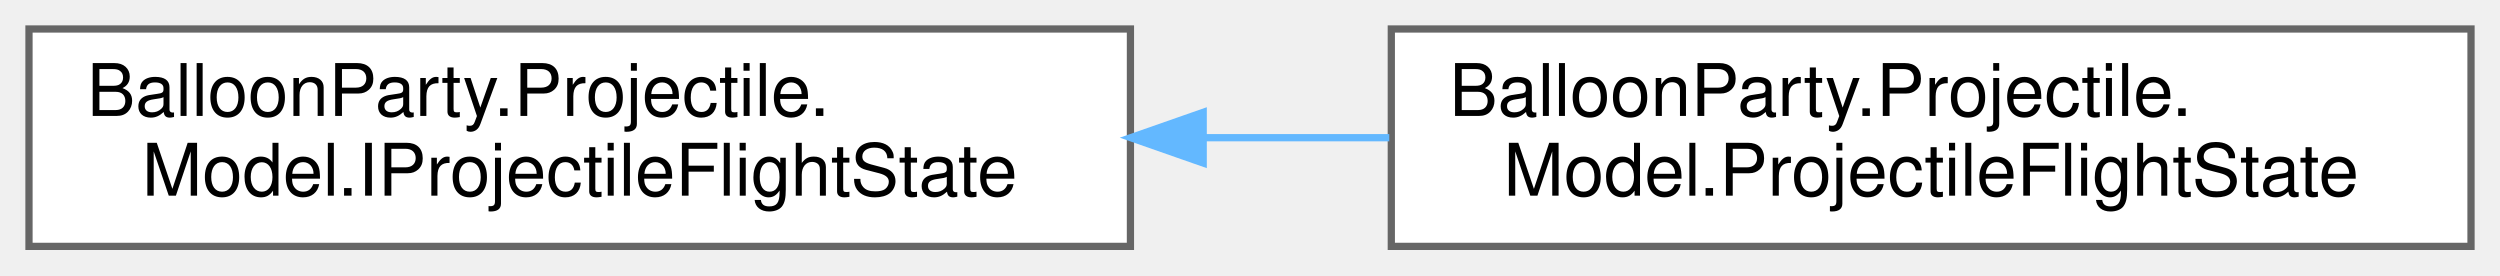
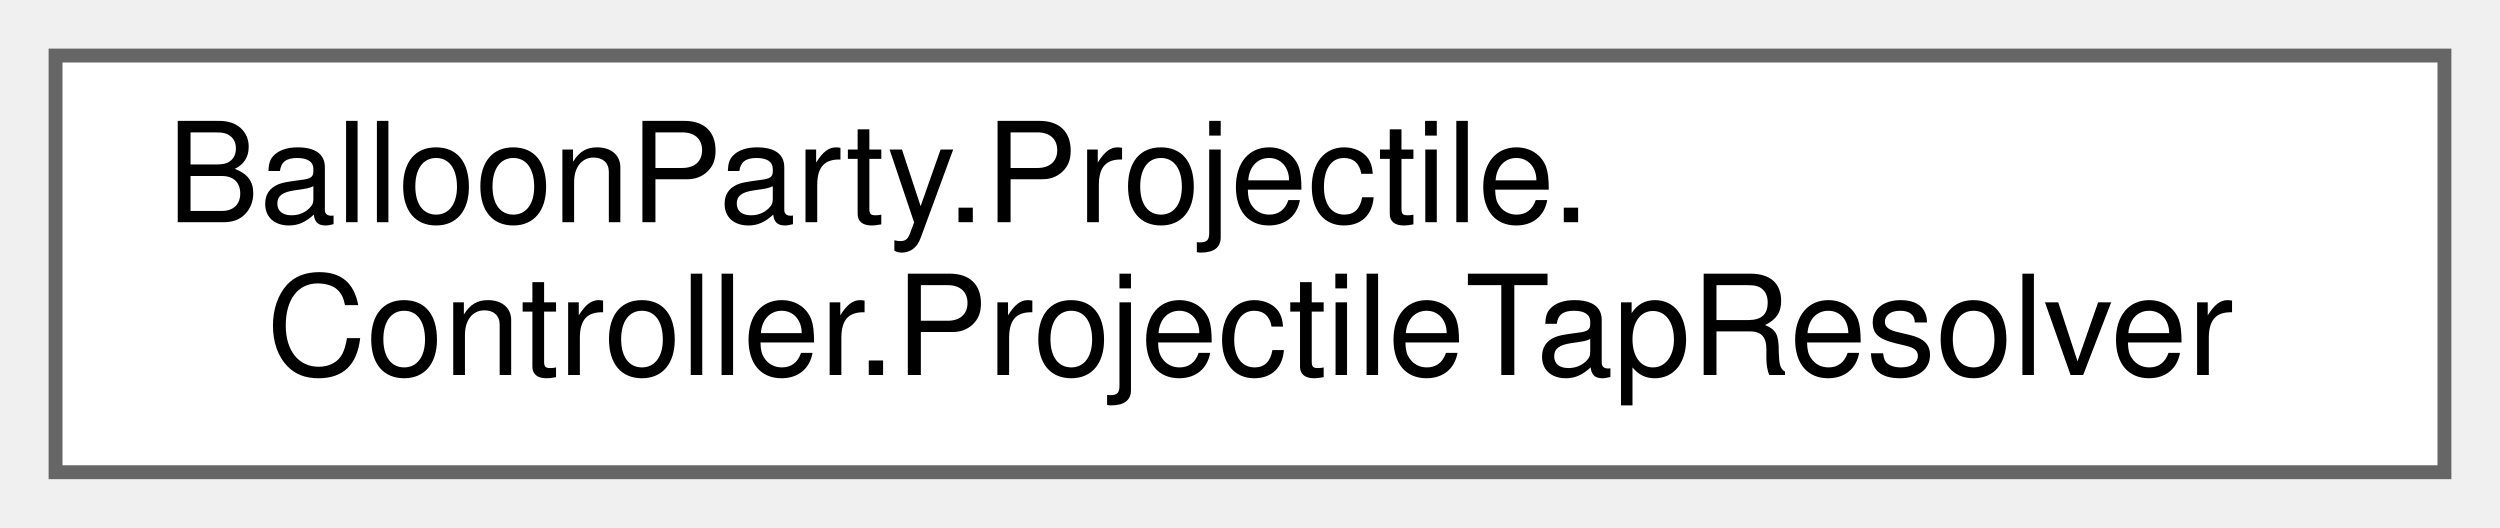
- <svg xmlns="http://www.w3.org/2000/svg" xmlns:xlink="http://www.w3.org/1999/xlink" width="345pt" height="38pt" viewBox="0.00 0.00 345.00 38.00">
+ <svg xmlns="http://www.w3.org/2000/svg" xmlns:xlink="http://www.w3.org/1999/xlink" width="180pt" height="38pt" viewBox="0.00 0.00 180.00 38.00">
  <g id="graph0" class="graph" transform="scale(1 1) rotate(0) translate(4 34)">
    <g id="Node000000" class="node">
      <g id="a_Node000000">
-         <a xlink:href="interfaceBalloonParty_1_1Projectile_1_1Model_1_1IProjectileFlightState.html" target="_top" xlink:title="Read-only view of the motion resolver's per-shot bookkeeping — observable (e.g.">
-           <polygon fill="white" stroke="#666666" points="152,-30 0,-30 0,0 152,0 152,-30" />
+         <a xlink:href="classBalloonParty_1_1Projectile_1_1Controller_1_1ProjectileTapResolver.html" target="_top" xlink:title="Owns the projectile's speed economy end to end: who may mint a tap, how many exist,...">
+           <polygon fill="white" stroke="#666666" points="172,-30 0,-30 0,0 172,0 172,-30" />
          <text text-anchor="start" x="8" y="-18" font-family="Helvetica,sans-Serif" font-size="10.00">BalloonParty.Projectile.</text>
-           <text text-anchor="middle" x="76" y="-7" font-family="Helvetica,sans-Serif" font-size="10.00">Model.IProjectileFlightState</text>
-         </a>
-       </g>
-     </g>
-     <g id="Node000001" class="node">
-       <g id="a_Node000001">
-         <a xlink:href="classBalloonParty_1_1Projectile_1_1Model_1_1ProjectileFlightState.html" target="_top" xlink:title=" ">
-           <polygon fill="white" stroke="#666666" points="337,-30 188,-30 188,0 337,0 337,-30" />
-           <text text-anchor="start" x="196" y="-18" font-family="Helvetica,sans-Serif" font-size="10.00">BalloonParty.Projectile.</text>
-           <text text-anchor="middle" x="262.5" y="-7" font-family="Helvetica,sans-Serif" font-size="10.00">Model.ProjectileFlightState</text>
-         </a>
-       </g>
-     </g>
-     <g id="edge430_Node000000_Node000001" class="edge">
-       <g id="a_edge430_Node000000_Node000001">
-         <a xlink:title=" ">
-           <path fill="none" stroke="#63b8ff" d="M162.05,-15C170.62,-15 179.28,-15 187.72,-15" />
-           <polygon fill="#63b8ff" stroke="#63b8ff" points="162.04,-11.5 152.04,-15 162.04,-18.5 162.04,-11.5" />
+           <text text-anchor="middle" x="86" y="-7" font-family="Helvetica,sans-Serif" font-size="10.00">Controller.ProjectileTapResolver</text>
        </a>
      </g>
    </g>
  </g>
</svg>
